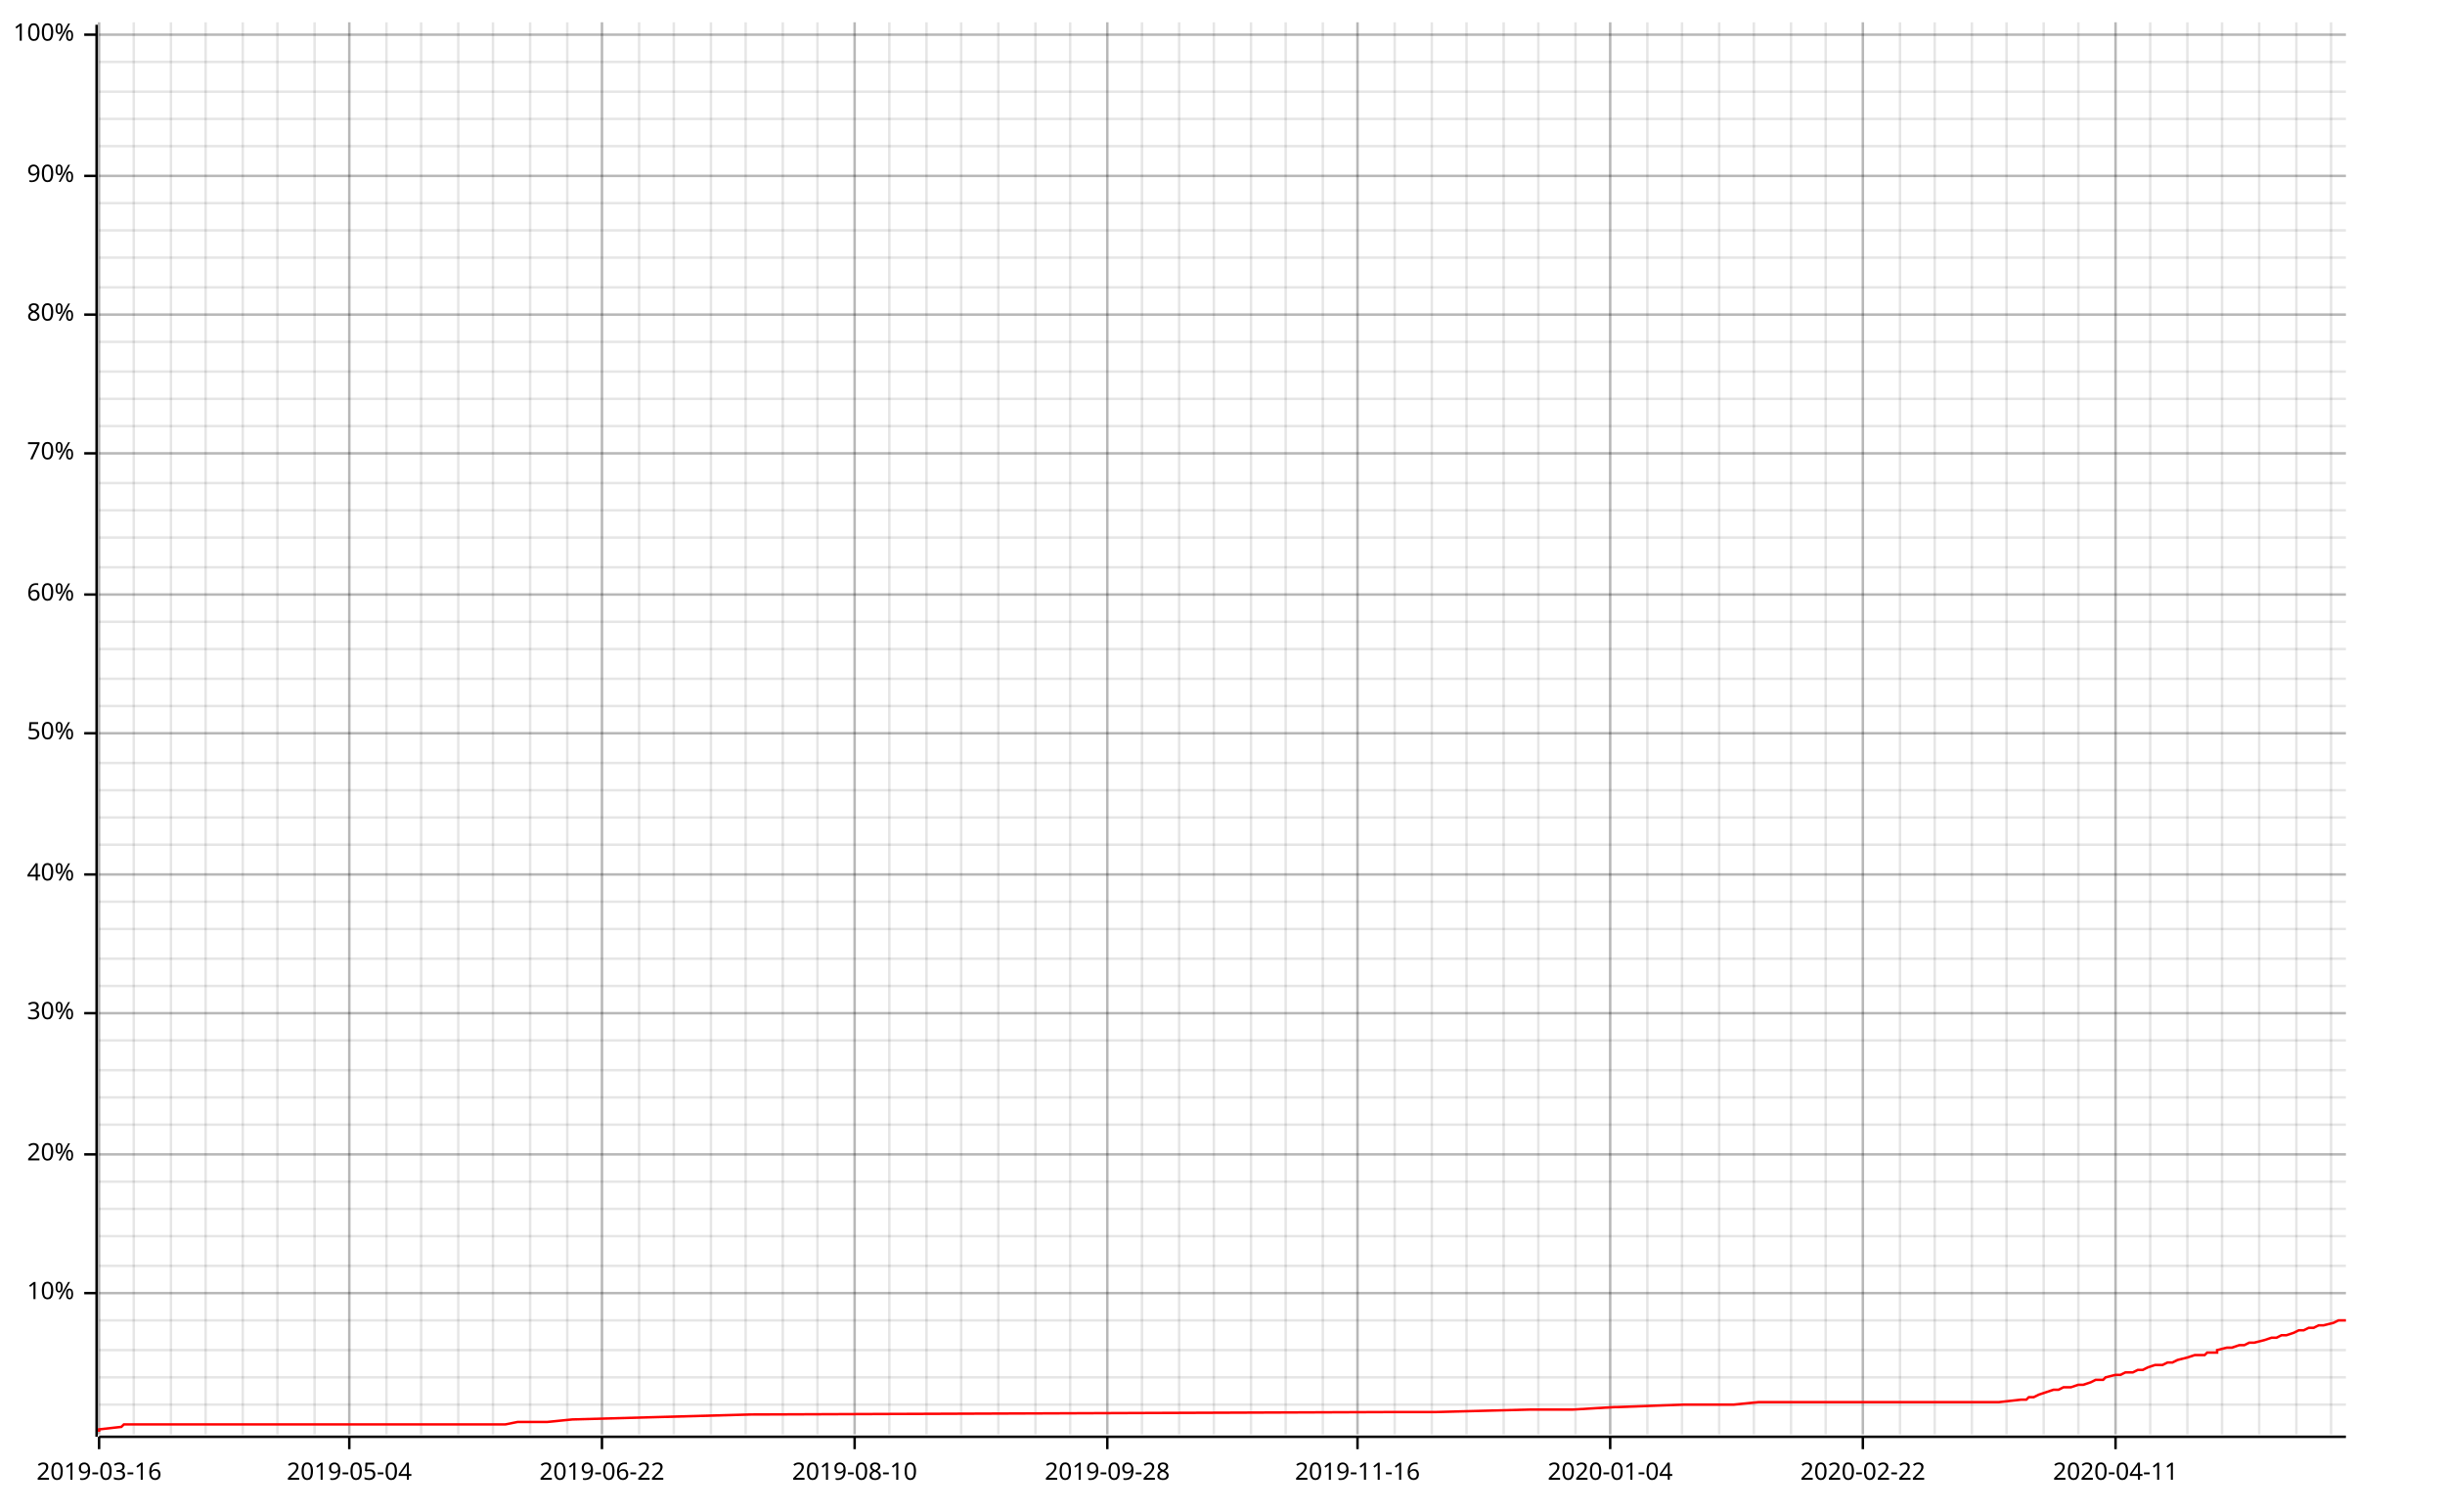
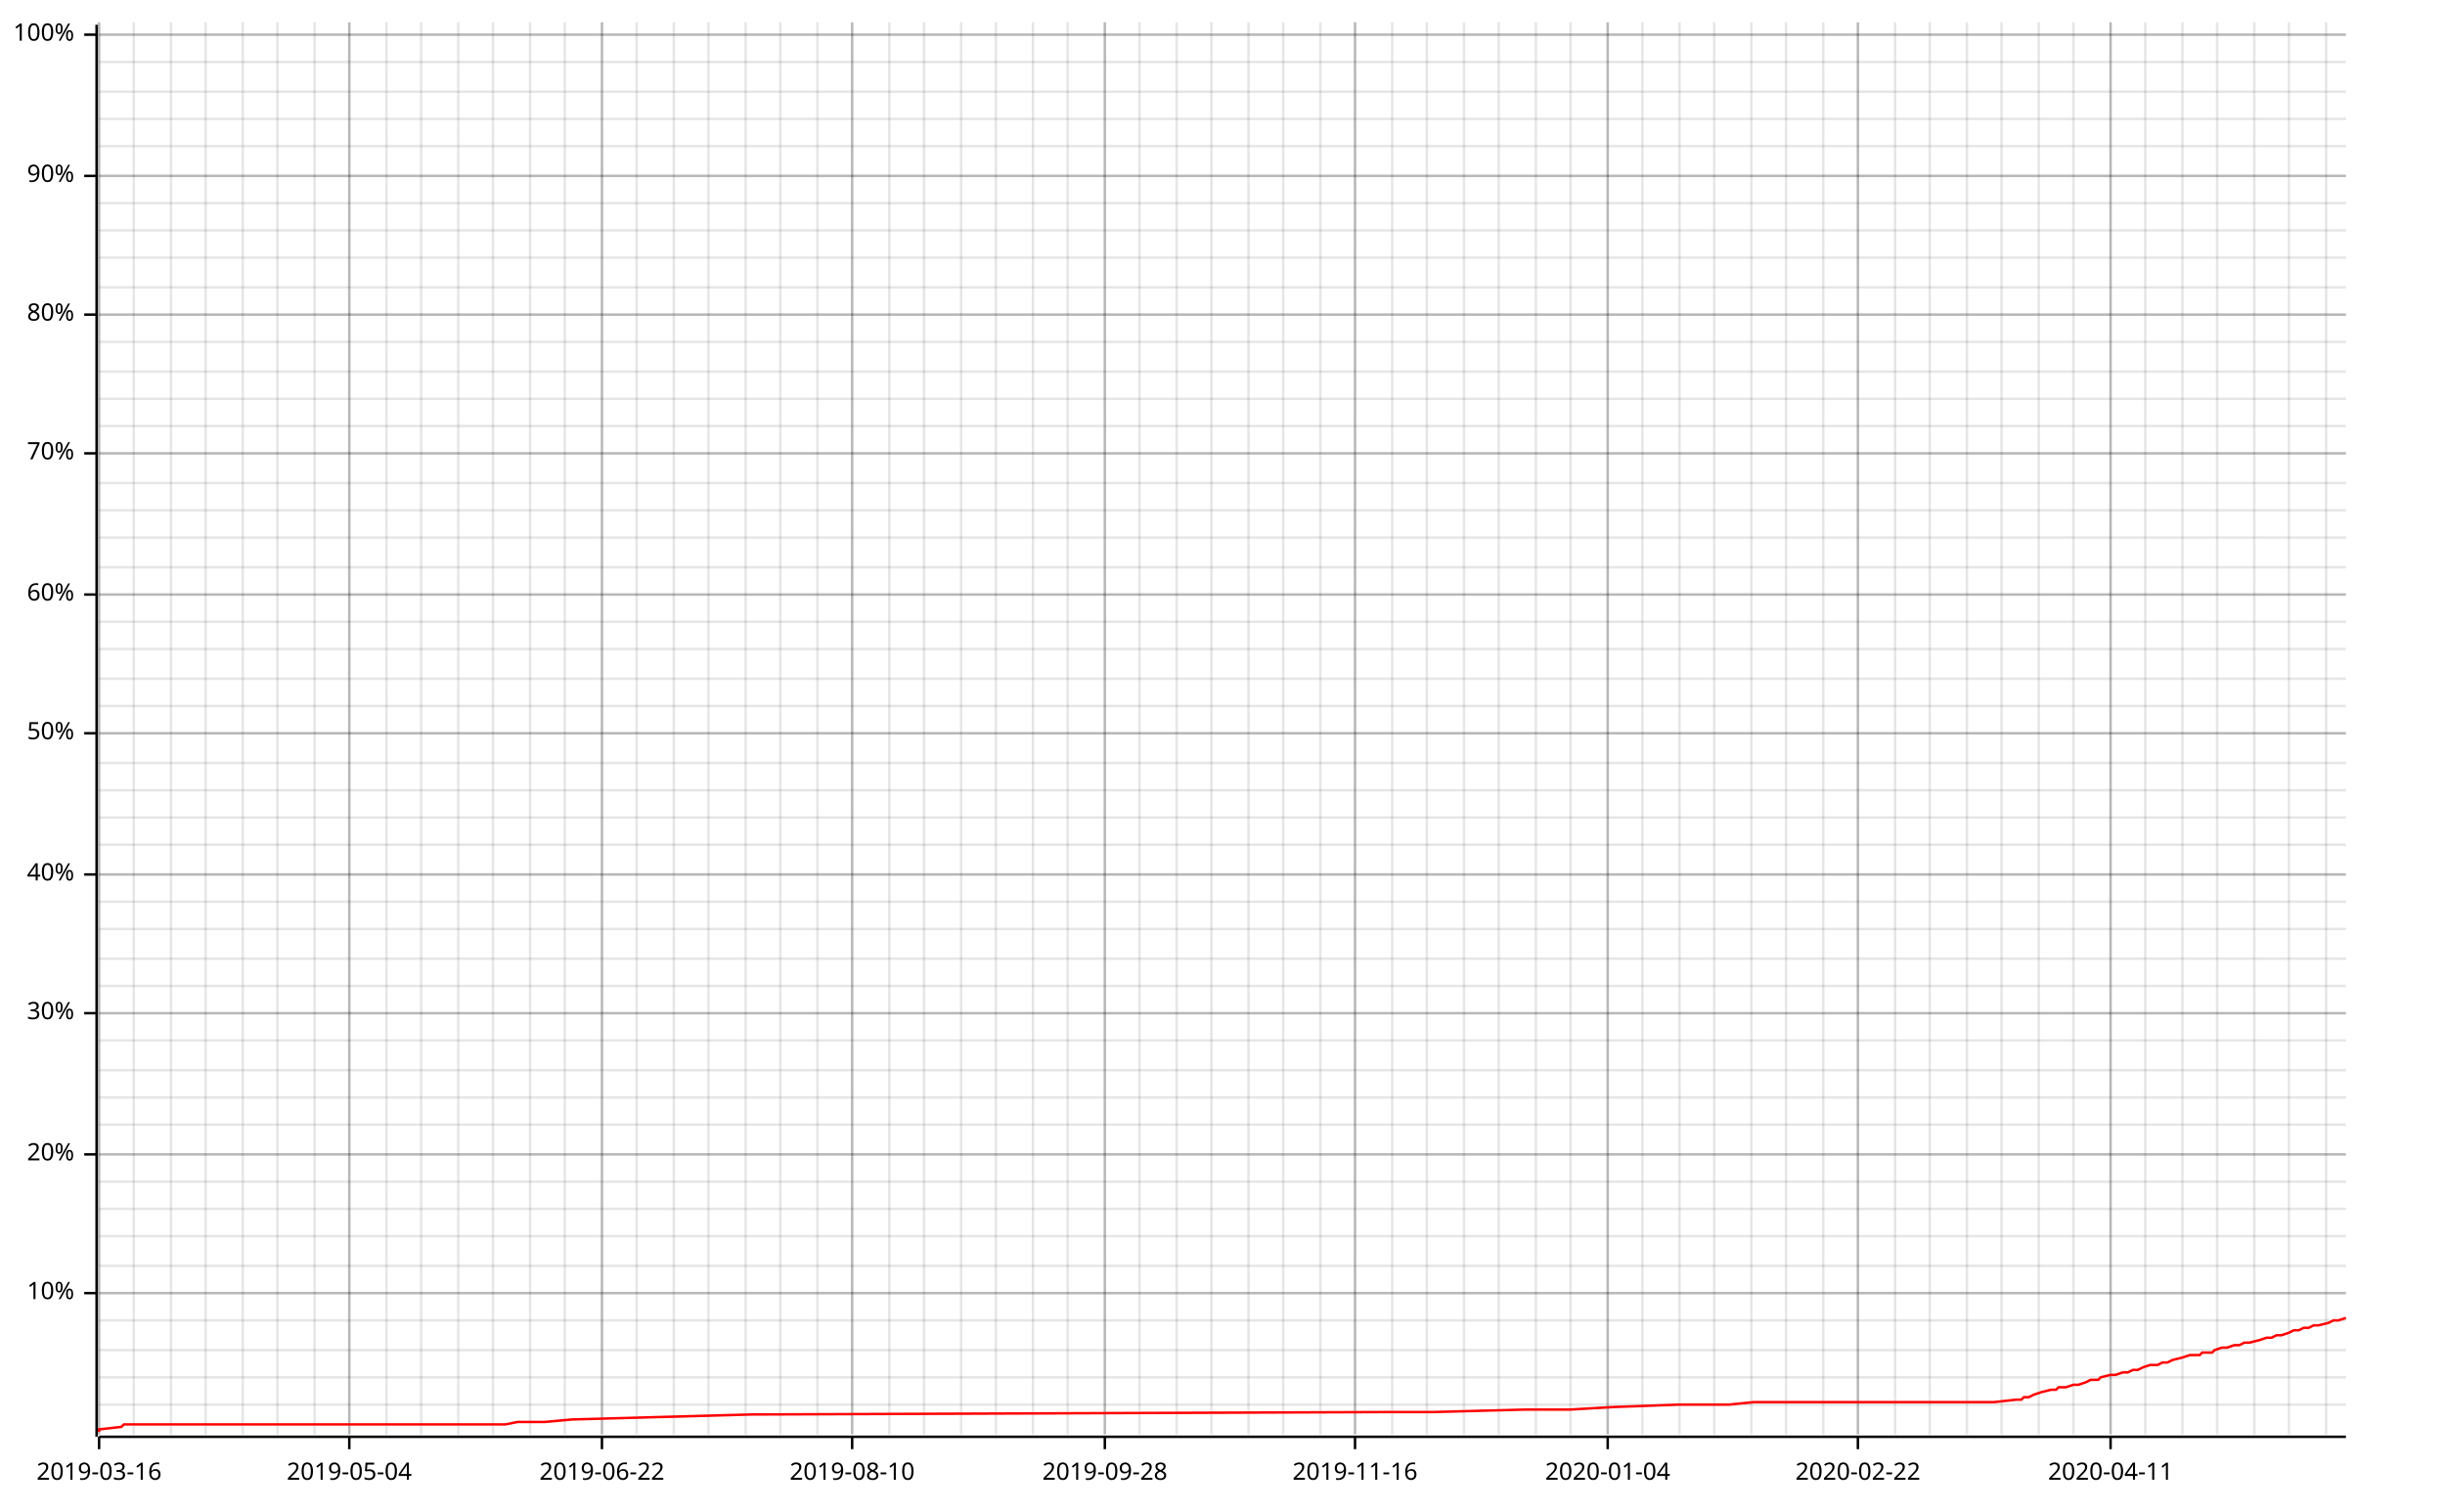
<svg xmlns="http://www.w3.org/2000/svg" width="987" height="610" viewBox="0 0 987 610">
  <line opacity="0.1" stroke="#000000" stroke-width="1" x1="40" y1="579" x2="40" y2="9" />
  <line opacity="0.1" stroke="#000000" stroke-width="1" x1="54" y1="579" x2="54" y2="9" />
  <line opacity="0.1" stroke="#000000" stroke-width="1" x1="69" y1="579" x2="69" y2="9" />
  <line opacity="0.1" stroke="#000000" stroke-width="1" x1="83" y1="579" x2="83" y2="9" />
  <line opacity="0.1" stroke="#000000" stroke-width="1" x1="98" y1="579" x2="98" y2="9" />
  <line opacity="0.1" stroke="#000000" stroke-width="1" x1="112" y1="579" x2="112" y2="9" />
  <line opacity="0.1" stroke="#000000" stroke-width="1" x1="127" y1="579" x2="127" y2="9" />
  <line opacity="0.1" stroke="#000000" stroke-width="1" x1="141" y1="579" x2="141" y2="9" />
  <line opacity="0.1" stroke="#000000" stroke-width="1" x1="156" y1="579" x2="156" y2="9" />
  <line opacity="0.1" stroke="#000000" stroke-width="1" x1="170" y1="579" x2="170" y2="9" />
  <line opacity="0.1" stroke="#000000" stroke-width="1" x1="185" y1="579" x2="185" y2="9" />
  <line opacity="0.1" stroke="#000000" stroke-width="1" x1="199" y1="579" x2="199" y2="9" />
  <line opacity="0.1" stroke="#000000" stroke-width="1" x1="214" y1="579" x2="214" y2="9" />
-   <line opacity="0.1" stroke="#000000" stroke-width="1" x1="229" y1="579" x2="229" y2="9" />
+   <line opacity="0.1" stroke="#000000" stroke-width="1" x1="228" y1="579" x2="228" y2="9" />
  <line opacity="0.1" stroke="#000000" stroke-width="1" x1="243" y1="579" x2="243" y2="9" />
-   <line opacity="0.1" stroke="#000000" stroke-width="1" x1="258" y1="579" x2="258" y2="9" />
+   <line opacity="0.1" stroke="#000000" stroke-width="1" x1="257" y1="579" x2="257" y2="9" />
  <line opacity="0.1" stroke="#000000" stroke-width="1" x1="272" y1="579" x2="272" y2="9" />
-   <line opacity="0.1" stroke="#000000" stroke-width="1" x1="287" y1="579" x2="287" y2="9" />
+   <line opacity="0.1" stroke="#000000" stroke-width="1" x1="286" y1="579" x2="286" y2="9" />
  <line opacity="0.1" stroke="#000000" stroke-width="1" x1="301" y1="579" x2="301" y2="9" />
-   <line opacity="0.1" stroke="#000000" stroke-width="1" x1="316" y1="579" x2="316" y2="9" />
+   <line opacity="0.1" stroke="#000000" stroke-width="1" x1="315" y1="579" x2="315" y2="9" />
  <line opacity="0.1" stroke="#000000" stroke-width="1" x1="330" y1="579" x2="330" y2="9" />
-   <line opacity="0.1" stroke="#000000" stroke-width="1" x1="345" y1="579" x2="345" y2="9" />
+   <line opacity="0.1" stroke="#000000" stroke-width="1" x1="344" y1="579" x2="344" y2="9" />
  <line opacity="0.1" stroke="#000000" stroke-width="1" x1="359" y1="579" x2="359" y2="9" />
-   <line opacity="0.1" stroke="#000000" stroke-width="1" x1="374" y1="579" x2="374" y2="9" />
+   <line opacity="0.1" stroke="#000000" stroke-width="1" x1="373" y1="579" x2="373" y2="9" />
  <line opacity="0.1" stroke="#000000" stroke-width="1" x1="388" y1="579" x2="388" y2="9" />
-   <line opacity="0.1" stroke="#000000" stroke-width="1" x1="403" y1="579" x2="403" y2="9" />
-   <line opacity="0.1" stroke="#000000" stroke-width="1" x1="418" y1="579" x2="418" y2="9" />
-   <line opacity="0.1" stroke="#000000" stroke-width="1" x1="432" y1="579" x2="432" y2="9" />
-   <line opacity="0.1" stroke="#000000" stroke-width="1" x1="447" y1="579" x2="447" y2="9" />
-   <line opacity="0.1" stroke="#000000" stroke-width="1" x1="461" y1="579" x2="461" y2="9" />
-   <line opacity="0.1" stroke="#000000" stroke-width="1" x1="476" y1="579" x2="476" y2="9" />
-   <line opacity="0.1" stroke="#000000" stroke-width="1" x1="490" y1="579" x2="490" y2="9" />
-   <line opacity="0.1" stroke="#000000" stroke-width="1" x1="505" y1="579" x2="505" y2="9" />
-   <line opacity="0.1" stroke="#000000" stroke-width="1" x1="519" y1="579" x2="519" y2="9" />
-   <line opacity="0.1" stroke="#000000" stroke-width="1" x1="534" y1="579" x2="534" y2="9" />
-   <line opacity="0.1" stroke="#000000" stroke-width="1" x1="548" y1="579" x2="548" y2="9" />
-   <line opacity="0.1" stroke="#000000" stroke-width="1" x1="563" y1="579" x2="563" y2="9" />
-   <line opacity="0.1" stroke="#000000" stroke-width="1" x1="578" y1="579" x2="578" y2="9" />
-   <line opacity="0.1" stroke="#000000" stroke-width="1" x1="592" y1="579" x2="592" y2="9" />
-   <line opacity="0.1" stroke="#000000" stroke-width="1" x1="607" y1="579" x2="607" y2="9" />
-   <line opacity="0.1" stroke="#000000" stroke-width="1" x1="621" y1="579" x2="621" y2="9" />
-   <line opacity="0.1" stroke="#000000" stroke-width="1" x1="636" y1="579" x2="636" y2="9" />
-   <line opacity="0.1" stroke="#000000" stroke-width="1" x1="650" y1="579" x2="650" y2="9" />
-   <line opacity="0.1" stroke="#000000" stroke-width="1" x1="665" y1="579" x2="665" y2="9" />
-   <line opacity="0.1" stroke="#000000" stroke-width="1" x1="679" y1="579" x2="679" y2="9" />
-   <line opacity="0.1" stroke="#000000" stroke-width="1" x1="694" y1="579" x2="694" y2="9" />
-   <line opacity="0.1" stroke="#000000" stroke-width="1" x1="708" y1="579" x2="708" y2="9" />
-   <line opacity="0.1" stroke="#000000" stroke-width="1" x1="723" y1="579" x2="723" y2="9" />
-   <line opacity="0.1" stroke="#000000" stroke-width="1" x1="737" y1="579" x2="737" y2="9" />
-   <line opacity="0.1" stroke="#000000" stroke-width="1" x1="752" y1="579" x2="752" y2="9" />
-   <line opacity="0.1" stroke="#000000" stroke-width="1" x1="767" y1="579" x2="767" y2="9" />
-   <line opacity="0.1" stroke="#000000" stroke-width="1" x1="781" y1="579" x2="781" y2="9" />
-   <line opacity="0.1" stroke="#000000" stroke-width="1" x1="796" y1="579" x2="796" y2="9" />
-   <line opacity="0.1" stroke="#000000" stroke-width="1" x1="810" y1="579" x2="810" y2="9" />
-   <line opacity="0.1" stroke="#000000" stroke-width="1" x1="825" y1="579" x2="825" y2="9" />
-   <line opacity="0.1" stroke="#000000" stroke-width="1" x1="839" y1="579" x2="839" y2="9" />
-   <line opacity="0.1" stroke="#000000" stroke-width="1" x1="854" y1="579" x2="854" y2="9" />
-   <line opacity="0.1" stroke="#000000" stroke-width="1" x1="868" y1="579" x2="868" y2="9" />
-   <line opacity="0.1" stroke="#000000" stroke-width="1" x1="883" y1="579" x2="883" y2="9" />
-   <line opacity="0.1" stroke="#000000" stroke-width="1" x1="897" y1="579" x2="897" y2="9" />
-   <line opacity="0.1" stroke="#000000" stroke-width="1" x1="912" y1="579" x2="912" y2="9" />
-   <line opacity="0.1" stroke="#000000" stroke-width="1" x1="927" y1="579" x2="927" y2="9" />
-   <line opacity="0.1" stroke="#000000" stroke-width="1" x1="941" y1="579" x2="941" y2="9" />
+   <line opacity="0.1" stroke="#000000" stroke-width="1" x1="402" y1="579" x2="402" y2="9" />
+   <line opacity="0.1" stroke="#000000" stroke-width="1" x1="417" y1="579" x2="417" y2="9" />
+   <line opacity="0.1" stroke="#000000" stroke-width="1" x1="431" y1="579" x2="431" y2="9" />
+   <line opacity="0.1" stroke="#000000" stroke-width="1" x1="446" y1="579" x2="446" y2="9" />
+   <line opacity="0.1" stroke="#000000" stroke-width="1" x1="460" y1="579" x2="460" y2="9" />
+   <line opacity="0.1" stroke="#000000" stroke-width="1" x1="475" y1="579" x2="475" y2="9" />
+   <line opacity="0.1" stroke="#000000" stroke-width="1" x1="489" y1="579" x2="489" y2="9" />
+   <line opacity="0.1" stroke="#000000" stroke-width="1" x1="504" y1="579" x2="504" y2="9" />
+   <line opacity="0.1" stroke="#000000" stroke-width="1" x1="518" y1="579" x2="518" y2="9" />
+   <line opacity="0.1" stroke="#000000" stroke-width="1" x1="533" y1="579" x2="533" y2="9" />
+   <line opacity="0.1" stroke="#000000" stroke-width="1" x1="547" y1="579" x2="547" y2="9" />
+   <line opacity="0.1" stroke="#000000" stroke-width="1" x1="562" y1="579" x2="562" y2="9" />
+   <line opacity="0.1" stroke="#000000" stroke-width="1" x1="576" y1="579" x2="576" y2="9" />
+   <line opacity="0.1" stroke="#000000" stroke-width="1" x1="591" y1="579" x2="591" y2="9" />
+   <line opacity="0.1" stroke="#000000" stroke-width="1" x1="605" y1="579" x2="605" y2="9" />
+   <line opacity="0.1" stroke="#000000" stroke-width="1" x1="620" y1="579" x2="620" y2="9" />
+   <line opacity="0.1" stroke="#000000" stroke-width="1" x1="634" y1="579" x2="634" y2="9" />
+   <line opacity="0.1" stroke="#000000" stroke-width="1" x1="649" y1="579" x2="649" y2="9" />
+   <line opacity="0.1" stroke="#000000" stroke-width="1" x1="663" y1="579" x2="663" y2="9" />
+   <line opacity="0.1" stroke="#000000" stroke-width="1" x1="678" y1="579" x2="678" y2="9" />
+   <line opacity="0.1" stroke="#000000" stroke-width="1" x1="692" y1="579" x2="692" y2="9" />
+   <line opacity="0.1" stroke="#000000" stroke-width="1" x1="707" y1="579" x2="707" y2="9" />
+   <line opacity="0.1" stroke="#000000" stroke-width="1" x1="721" y1="579" x2="721" y2="9" />
+   <line opacity="0.1" stroke="#000000" stroke-width="1" x1="736" y1="579" x2="736" y2="9" />
+   <line opacity="0.1" stroke="#000000" stroke-width="1" x1="750" y1="579" x2="750" y2="9" />
+   <line opacity="0.1" stroke="#000000" stroke-width="1" x1="765" y1="579" x2="765" y2="9" />
+   <line opacity="0.1" stroke="#000000" stroke-width="1" x1="779" y1="579" x2="779" y2="9" />
+   <line opacity="0.1" stroke="#000000" stroke-width="1" x1="794" y1="579" x2="794" y2="9" />
+   <line opacity="0.1" stroke="#000000" stroke-width="1" x1="808" y1="579" x2="808" y2="9" />
+   <line opacity="0.1" stroke="#000000" stroke-width="1" x1="823" y1="579" x2="823" y2="9" />
+   <line opacity="0.1" stroke="#000000" stroke-width="1" x1="837" y1="579" x2="837" y2="9" />
+   <line opacity="0.1" stroke="#000000" stroke-width="1" x1="852" y1="579" x2="852" y2="9" />
+   <line opacity="0.1" stroke="#000000" stroke-width="1" x1="866" y1="579" x2="866" y2="9" />
+   <line opacity="0.1" stroke="#000000" stroke-width="1" x1="881" y1="579" x2="881" y2="9" />
+   <line opacity="0.1" stroke="#000000" stroke-width="1" x1="895" y1="579" x2="895" y2="9" />
+   <line opacity="0.1" stroke="#000000" stroke-width="1" x1="910" y1="579" x2="910" y2="9" />
+   <line opacity="0.1" stroke="#000000" stroke-width="1" x1="924" y1="579" x2="924" y2="9" />
+   <line opacity="0.1" stroke="#000000" stroke-width="1" x1="939" y1="579" x2="939" y2="9" />
  <line opacity="0.1" stroke="#000000" stroke-width="1" x1="40" y1="567" x2="947" y2="567" />
  <line opacity="0.1" stroke="#000000" stroke-width="1" x1="40" y1="556" x2="947" y2="556" />
  <line opacity="0.1" stroke="#000000" stroke-width="1" x1="40" y1="545" x2="947" y2="545" />
  <line opacity="0.1" stroke="#000000" stroke-width="1" x1="40" y1="533" x2="947" y2="533" />
  <line opacity="0.1" stroke="#000000" stroke-width="1" x1="40" y1="522" x2="947" y2="522" />
  <line opacity="0.1" stroke="#000000" stroke-width="1" x1="40" y1="511" x2="947" y2="511" />
  <line opacity="0.1" stroke="#000000" stroke-width="1" x1="40" y1="499" x2="947" y2="499" />
  <line opacity="0.1" stroke="#000000" stroke-width="1" x1="40" y1="488" x2="947" y2="488" />
  <line opacity="0.1" stroke="#000000" stroke-width="1" x1="40" y1="477" x2="947" y2="477" />
  <line opacity="0.1" stroke="#000000" stroke-width="1" x1="40" y1="466" x2="947" y2="466" />
  <line opacity="0.1" stroke="#000000" stroke-width="1" x1="40" y1="454" x2="947" y2="454" />
  <line opacity="0.1" stroke="#000000" stroke-width="1" x1="40" y1="443" x2="947" y2="443" />
  <line opacity="0.1" stroke="#000000" stroke-width="1" x1="40" y1="432" x2="947" y2="432" />
  <line opacity="0.1" stroke="#000000" stroke-width="1" x1="40" y1="420" x2="947" y2="420" />
  <line opacity="0.1" stroke="#000000" stroke-width="1" x1="40" y1="409" x2="947" y2="409" />
  <line opacity="0.1" stroke="#000000" stroke-width="1" x1="40" y1="398" x2="947" y2="398" />
  <line opacity="0.1" stroke="#000000" stroke-width="1" x1="40" y1="387" x2="947" y2="387" />
  <line opacity="0.1" stroke="#000000" stroke-width="1" x1="40" y1="375" x2="947" y2="375" />
  <line opacity="0.1" stroke="#000000" stroke-width="1" x1="40" y1="364" x2="947" y2="364" />
  <line opacity="0.1" stroke="#000000" stroke-width="1" x1="40" y1="353" x2="947" y2="353" />
  <line opacity="0.1" stroke="#000000" stroke-width="1" x1="40" y1="341" x2="947" y2="341" />
  <line opacity="0.1" stroke="#000000" stroke-width="1" x1="40" y1="330" x2="947" y2="330" />
  <line opacity="0.1" stroke="#000000" stroke-width="1" x1="40" y1="319" x2="947" y2="319" />
  <line opacity="0.1" stroke="#000000" stroke-width="1" x1="40" y1="308" x2="947" y2="308" />
  <line opacity="0.1" stroke="#000000" stroke-width="1" x1="40" y1="296" x2="947" y2="296" />
  <line opacity="0.1" stroke="#000000" stroke-width="1" x1="40" y1="285" x2="947" y2="285" />
  <line opacity="0.1" stroke="#000000" stroke-width="1" x1="40" y1="274" x2="947" y2="274" />
  <line opacity="0.1" stroke="#000000" stroke-width="1" x1="40" y1="262" x2="947" y2="262" />
  <line opacity="0.1" stroke="#000000" stroke-width="1" x1="40" y1="251" x2="947" y2="251" />
  <line opacity="0.1" stroke="#000000" stroke-width="1" x1="40" y1="240" x2="947" y2="240" />
  <line opacity="0.1" stroke="#000000" stroke-width="1" x1="40" y1="229" x2="947" y2="229" />
  <line opacity="0.1" stroke="#000000" stroke-width="1" x1="40" y1="217" x2="947" y2="217" />
  <line opacity="0.1" stroke="#000000" stroke-width="1" x1="40" y1="206" x2="947" y2="206" />
  <line opacity="0.1" stroke="#000000" stroke-width="1" x1="40" y1="195" x2="947" y2="195" />
  <line opacity="0.1" stroke="#000000" stroke-width="1" x1="40" y1="183" x2="947" y2="183" />
  <line opacity="0.1" stroke="#000000" stroke-width="1" x1="40" y1="172" x2="947" y2="172" />
  <line opacity="0.1" stroke="#000000" stroke-width="1" x1="40" y1="161" x2="947" y2="161" />
  <line opacity="0.1" stroke="#000000" stroke-width="1" x1="40" y1="150" x2="947" y2="150" />
  <line opacity="0.1" stroke="#000000" stroke-width="1" x1="40" y1="138" x2="947" y2="138" />
  <line opacity="0.1" stroke="#000000" stroke-width="1" x1="40" y1="127" x2="947" y2="127" />
  <line opacity="0.1" stroke="#000000" stroke-width="1" x1="40" y1="116" x2="947" y2="116" />
  <line opacity="0.1" stroke="#000000" stroke-width="1" x1="40" y1="104" x2="947" y2="104" />
  <line opacity="0.1" stroke="#000000" stroke-width="1" x1="40" y1="93" x2="947" y2="93" />
  <line opacity="0.1" stroke="#000000" stroke-width="1" x1="40" y1="82" x2="947" y2="82" />
  <line opacity="0.1" stroke="#000000" stroke-width="1" x1="40" y1="71" x2="947" y2="71" />
  <line opacity="0.1" stroke="#000000" stroke-width="1" x1="40" y1="59" x2="947" y2="59" />
  <line opacity="0.1" stroke="#000000" stroke-width="1" x1="40" y1="48" x2="947" y2="48" />
  <line opacity="0.1" stroke="#000000" stroke-width="1" x1="40" y1="37" x2="947" y2="37" />
  <line opacity="0.1" stroke="#000000" stroke-width="1" x1="40" y1="25" x2="947" y2="25" />
  <line opacity="0.1" stroke="#000000" stroke-width="1" x1="40" y1="14" x2="947" y2="14" />
  <line opacity="0.2" stroke="#000000" stroke-width="1" x1="40" y1="579" x2="40" y2="9" />
  <line opacity="0.2" stroke="#000000" stroke-width="1" x1="141" y1="579" x2="141" y2="9" />
  <line opacity="0.2" stroke="#000000" stroke-width="1" x1="243" y1="579" x2="243" y2="9" />
-   <line opacity="0.2" stroke="#000000" stroke-width="1" x1="345" y1="579" x2="345" y2="9" />
-   <line opacity="0.2" stroke="#000000" stroke-width="1" x1="447" y1="579" x2="447" y2="9" />
-   <line opacity="0.2" stroke="#000000" stroke-width="1" x1="548" y1="579" x2="548" y2="9" />
-   <line opacity="0.2" stroke="#000000" stroke-width="1" x1="650" y1="579" x2="650" y2="9" />
-   <line opacity="0.2" stroke="#000000" stroke-width="1" x1="752" y1="579" x2="752" y2="9" />
-   <line opacity="0.2" stroke="#000000" stroke-width="1" x1="854" y1="579" x2="854" y2="9" />
+   <line opacity="0.2" stroke="#000000" stroke-width="1" x1="344" y1="579" x2="344" y2="9" />
+   <line opacity="0.2" stroke="#000000" stroke-width="1" x1="446" y1="579" x2="446" y2="9" />
+   <line opacity="0.2" stroke="#000000" stroke-width="1" x1="547" y1="579" x2="547" y2="9" />
+   <line opacity="0.2" stroke="#000000" stroke-width="1" x1="649" y1="579" x2="649" y2="9" />
+   <line opacity="0.2" stroke="#000000" stroke-width="1" x1="750" y1="579" x2="750" y2="9" />
+   <line opacity="0.2" stroke="#000000" stroke-width="1" x1="852" y1="579" x2="852" y2="9" />
  <line opacity="0.2" stroke="#000000" stroke-width="1" x1="40" y1="522" x2="947" y2="522" />
  <line opacity="0.2" stroke="#000000" stroke-width="1" x1="40" y1="466" x2="947" y2="466" />
  <line opacity="0.2" stroke="#000000" stroke-width="1" x1="40" y1="409" x2="947" y2="409" />
  <line opacity="0.2" stroke="#000000" stroke-width="1" x1="40" y1="353" x2="947" y2="353" />
  <line opacity="0.2" stroke="#000000" stroke-width="1" x1="40" y1="296" x2="947" y2="296" />
  <line opacity="0.2" stroke="#000000" stroke-width="1" x1="40" y1="240" x2="947" y2="240" />
  <line opacity="0.2" stroke="#000000" stroke-width="1" x1="40" y1="183" x2="947" y2="183" />
  <line opacity="0.2" stroke="#000000" stroke-width="1" x1="40" y1="127" x2="947" y2="127" />
  <line opacity="0.2" stroke="#000000" stroke-width="1" x1="40" y1="71" x2="947" y2="71" />
  <line opacity="0.2" stroke="#000000" stroke-width="1" x1="40" y1="14" x2="947" y2="14" />
  <polyline fill="none" opacity="1" stroke="#000000" stroke-width="1" points="39,10 39,580 " />
  <text x="30" y="522" dy="0.5ex" text-anchor="end" font-family="sans-serif" font-size="9.677" opacity="1" fill="#000000">
10%
</text>
  <polyline fill="none" opacity="1" stroke="#000000" stroke-width="1" points="34,522 39,522 " />
  <text x="30" y="466" dy="0.5ex" text-anchor="end" font-family="sans-serif" font-size="9.677" opacity="1" fill="#000000">
20%
</text>
  <polyline fill="none" opacity="1" stroke="#000000" stroke-width="1" points="34,466 39,466 " />
  <text x="30" y="409" dy="0.5ex" text-anchor="end" font-family="sans-serif" font-size="9.677" opacity="1" fill="#000000">
30%
</text>
  <polyline fill="none" opacity="1" stroke="#000000" stroke-width="1" points="34,409 39,409 " />
  <text x="30" y="353" dy="0.5ex" text-anchor="end" font-family="sans-serif" font-size="9.677" opacity="1" fill="#000000">
40%
</text>
  <polyline fill="none" opacity="1" stroke="#000000" stroke-width="1" points="34,353 39,353 " />
  <text x="30" y="296" dy="0.5ex" text-anchor="end" font-family="sans-serif" font-size="9.677" opacity="1" fill="#000000">
50%
</text>
  <polyline fill="none" opacity="1" stroke="#000000" stroke-width="1" points="34,296 39,296 " />
  <text x="30" y="240" dy="0.5ex" text-anchor="end" font-family="sans-serif" font-size="9.677" opacity="1" fill="#000000">
60%
</text>
  <polyline fill="none" opacity="1" stroke="#000000" stroke-width="1" points="34,240 39,240 " />
  <text x="30" y="183" dy="0.5ex" text-anchor="end" font-family="sans-serif" font-size="9.677" opacity="1" fill="#000000">
70%
</text>
  <polyline fill="none" opacity="1" stroke="#000000" stroke-width="1" points="34,183 39,183 " />
  <text x="30" y="127" dy="0.5ex" text-anchor="end" font-family="sans-serif" font-size="9.677" opacity="1" fill="#000000">
80%
</text>
  <polyline fill="none" opacity="1" stroke="#000000" stroke-width="1" points="34,127 39,127 " />
  <text x="30" y="71" dy="0.5ex" text-anchor="end" font-family="sans-serif" font-size="9.677" opacity="1" fill="#000000">
90%
</text>
  <polyline fill="none" opacity="1" stroke="#000000" stroke-width="1" points="34,71 39,71 " />
  <text x="30" y="14" dy="0.5ex" text-anchor="end" font-family="sans-serif" font-size="9.677" opacity="1" fill="#000000">
100%
</text>
  <polyline fill="none" opacity="1" stroke="#000000" stroke-width="1" points="34,14 39,14 " />
  <polyline fill="none" opacity="1" stroke="#000000" stroke-width="1" points="40,580 947,580 " />
  <text x="40" y="590" dy="0.76em" text-anchor="middle" font-family="sans-serif" font-size="9.677" opacity="1" fill="#000000">
2019-03-16
</text>
  <polyline fill="none" opacity="1" stroke="#000000" stroke-width="1" points="40,580 40,585 " />
  <text x="141" y="590" dy="0.76em" text-anchor="middle" font-family="sans-serif" font-size="9.677" opacity="1" fill="#000000">
2019-05-04
</text>
  <polyline fill="none" opacity="1" stroke="#000000" stroke-width="1" points="141,580 141,585 " />
  <text x="243" y="590" dy="0.76em" text-anchor="middle" font-family="sans-serif" font-size="9.677" opacity="1" fill="#000000">
2019-06-22
</text>
  <polyline fill="none" opacity="1" stroke="#000000" stroke-width="1" points="243,580 243,585 " />
-   <text x="345" y="590" dy="0.76em" text-anchor="middle" font-family="sans-serif" font-size="9.677" opacity="1" fill="#000000">
+   <text x="344" y="590" dy="0.76em" text-anchor="middle" font-family="sans-serif" font-size="9.677" opacity="1" fill="#000000">
2019-08-10
</text>
-   <polyline fill="none" opacity="1" stroke="#000000" stroke-width="1" points="345,580 345,585 " />
-   <text x="447" y="590" dy="0.76em" text-anchor="middle" font-family="sans-serif" font-size="9.677" opacity="1" fill="#000000">
+   <polyline fill="none" opacity="1" stroke="#000000" stroke-width="1" points="344,580 344,585 " />
+   <text x="446" y="590" dy="0.76em" text-anchor="middle" font-family="sans-serif" font-size="9.677" opacity="1" fill="#000000">
2019-09-28
</text>
-   <polyline fill="none" opacity="1" stroke="#000000" stroke-width="1" points="447,580 447,585 " />
-   <text x="548" y="590" dy="0.76em" text-anchor="middle" font-family="sans-serif" font-size="9.677" opacity="1" fill="#000000">
+   <polyline fill="none" opacity="1" stroke="#000000" stroke-width="1" points="446,580 446,585 " />
+   <text x="547" y="590" dy="0.76em" text-anchor="middle" font-family="sans-serif" font-size="9.677" opacity="1" fill="#000000">
2019-11-16
</text>
-   <polyline fill="none" opacity="1" stroke="#000000" stroke-width="1" points="548,580 548,585 " />
-   <text x="650" y="590" dy="0.76em" text-anchor="middle" font-family="sans-serif" font-size="9.677" opacity="1" fill="#000000">
+   <polyline fill="none" opacity="1" stroke="#000000" stroke-width="1" points="547,580 547,585 " />
+   <text x="649" y="590" dy="0.76em" text-anchor="middle" font-family="sans-serif" font-size="9.677" opacity="1" fill="#000000">
2020-01-04
</text>
-   <polyline fill="none" opacity="1" stroke="#000000" stroke-width="1" points="650,580 650,585 " />
-   <text x="752" y="590" dy="0.76em" text-anchor="middle" font-family="sans-serif" font-size="9.677" opacity="1" fill="#000000">
+   <polyline fill="none" opacity="1" stroke="#000000" stroke-width="1" points="649,580 649,585 " />
+   <text x="750" y="590" dy="0.76em" text-anchor="middle" font-family="sans-serif" font-size="9.677" opacity="1" fill="#000000">
2020-02-22
</text>
-   <polyline fill="none" opacity="1" stroke="#000000" stroke-width="1" points="752,580 752,585 " />
-   <text x="854" y="590" dy="0.76em" text-anchor="middle" font-family="sans-serif" font-size="9.677" opacity="1" fill="#000000">
+   <polyline fill="none" opacity="1" stroke="#000000" stroke-width="1" points="750,580 750,585 " />
+   <text x="852" y="590" dy="0.76em" text-anchor="middle" font-family="sans-serif" font-size="9.677" opacity="1" fill="#000000">
2020-04-11
</text>
-   <polyline fill="none" opacity="1" stroke="#000000" stroke-width="1" points="854,580 854,585 " />
-   <polyline fill="none" opacity="1" stroke="#FF0000" stroke-width="1" points="40,578 40,577 49,576 50,575 204,575 209,574 211,574 217,574 221,574 231,573 303,571 304,571 565,570 580,570 618,569 635,569 652,568 653,568 680,567 700,567 710,566 802,566 805,566 807,566 816,565 818,565 819,564 821,564 823,563 826,562 829,561 831,561 833,560 836,560 839,559 841,559 844,558 846,557 849,557 850,556 854,555 856,555 856,555 858,554 861,554 863,553 865,553 867,552 870,551 873,551 875,550 877,550 879,549 883,548 883,548 886,547 887,547 890,547 891,546 895,546 895,545 899,544 901,544 904,543 906,543 908,542 910,542 914,541 917,540 919,540 921,539 923,539 926,538 928,537 930,537 932,536 934,536 936,535 938,535 942,534 944,533 947,533 " />
+   <polyline fill="none" opacity="1" stroke="#000000" stroke-width="1" points="852,580 852,585 " />
+   <polyline fill="none" opacity="1" stroke="#FF0000" stroke-width="1" points="40,578 40,577 49,576 50,575 204,575 209,574 211,574 216,574 220,574 231,573 303,571 303,571 563,570 579,570 616,569 634,569 651,568 651,568 678,567 698,567 708,566 800,566 803,566 805,566 814,565 816,565 817,564 819,564 821,563 824,562 828,561 830,561 831,560 834,560 837,559 839,559 842,558 844,557 847,557 848,556 852,555 854,555 854,555 857,554 859,554 861,553 863,553 865,552 868,551 871,551 873,550 875,550 877,549 881,548 881,548 884,547 886,547 888,547 889,546 893,546 894,545 897,544 899,544 902,543 904,543 906,542 908,542 912,541 915,540 917,540 919,539 921,539 924,538 926,537 928,537 930,536 932,536 934,535 936,535 940,534 942,533 944,533 947,532 " />
</svg>
